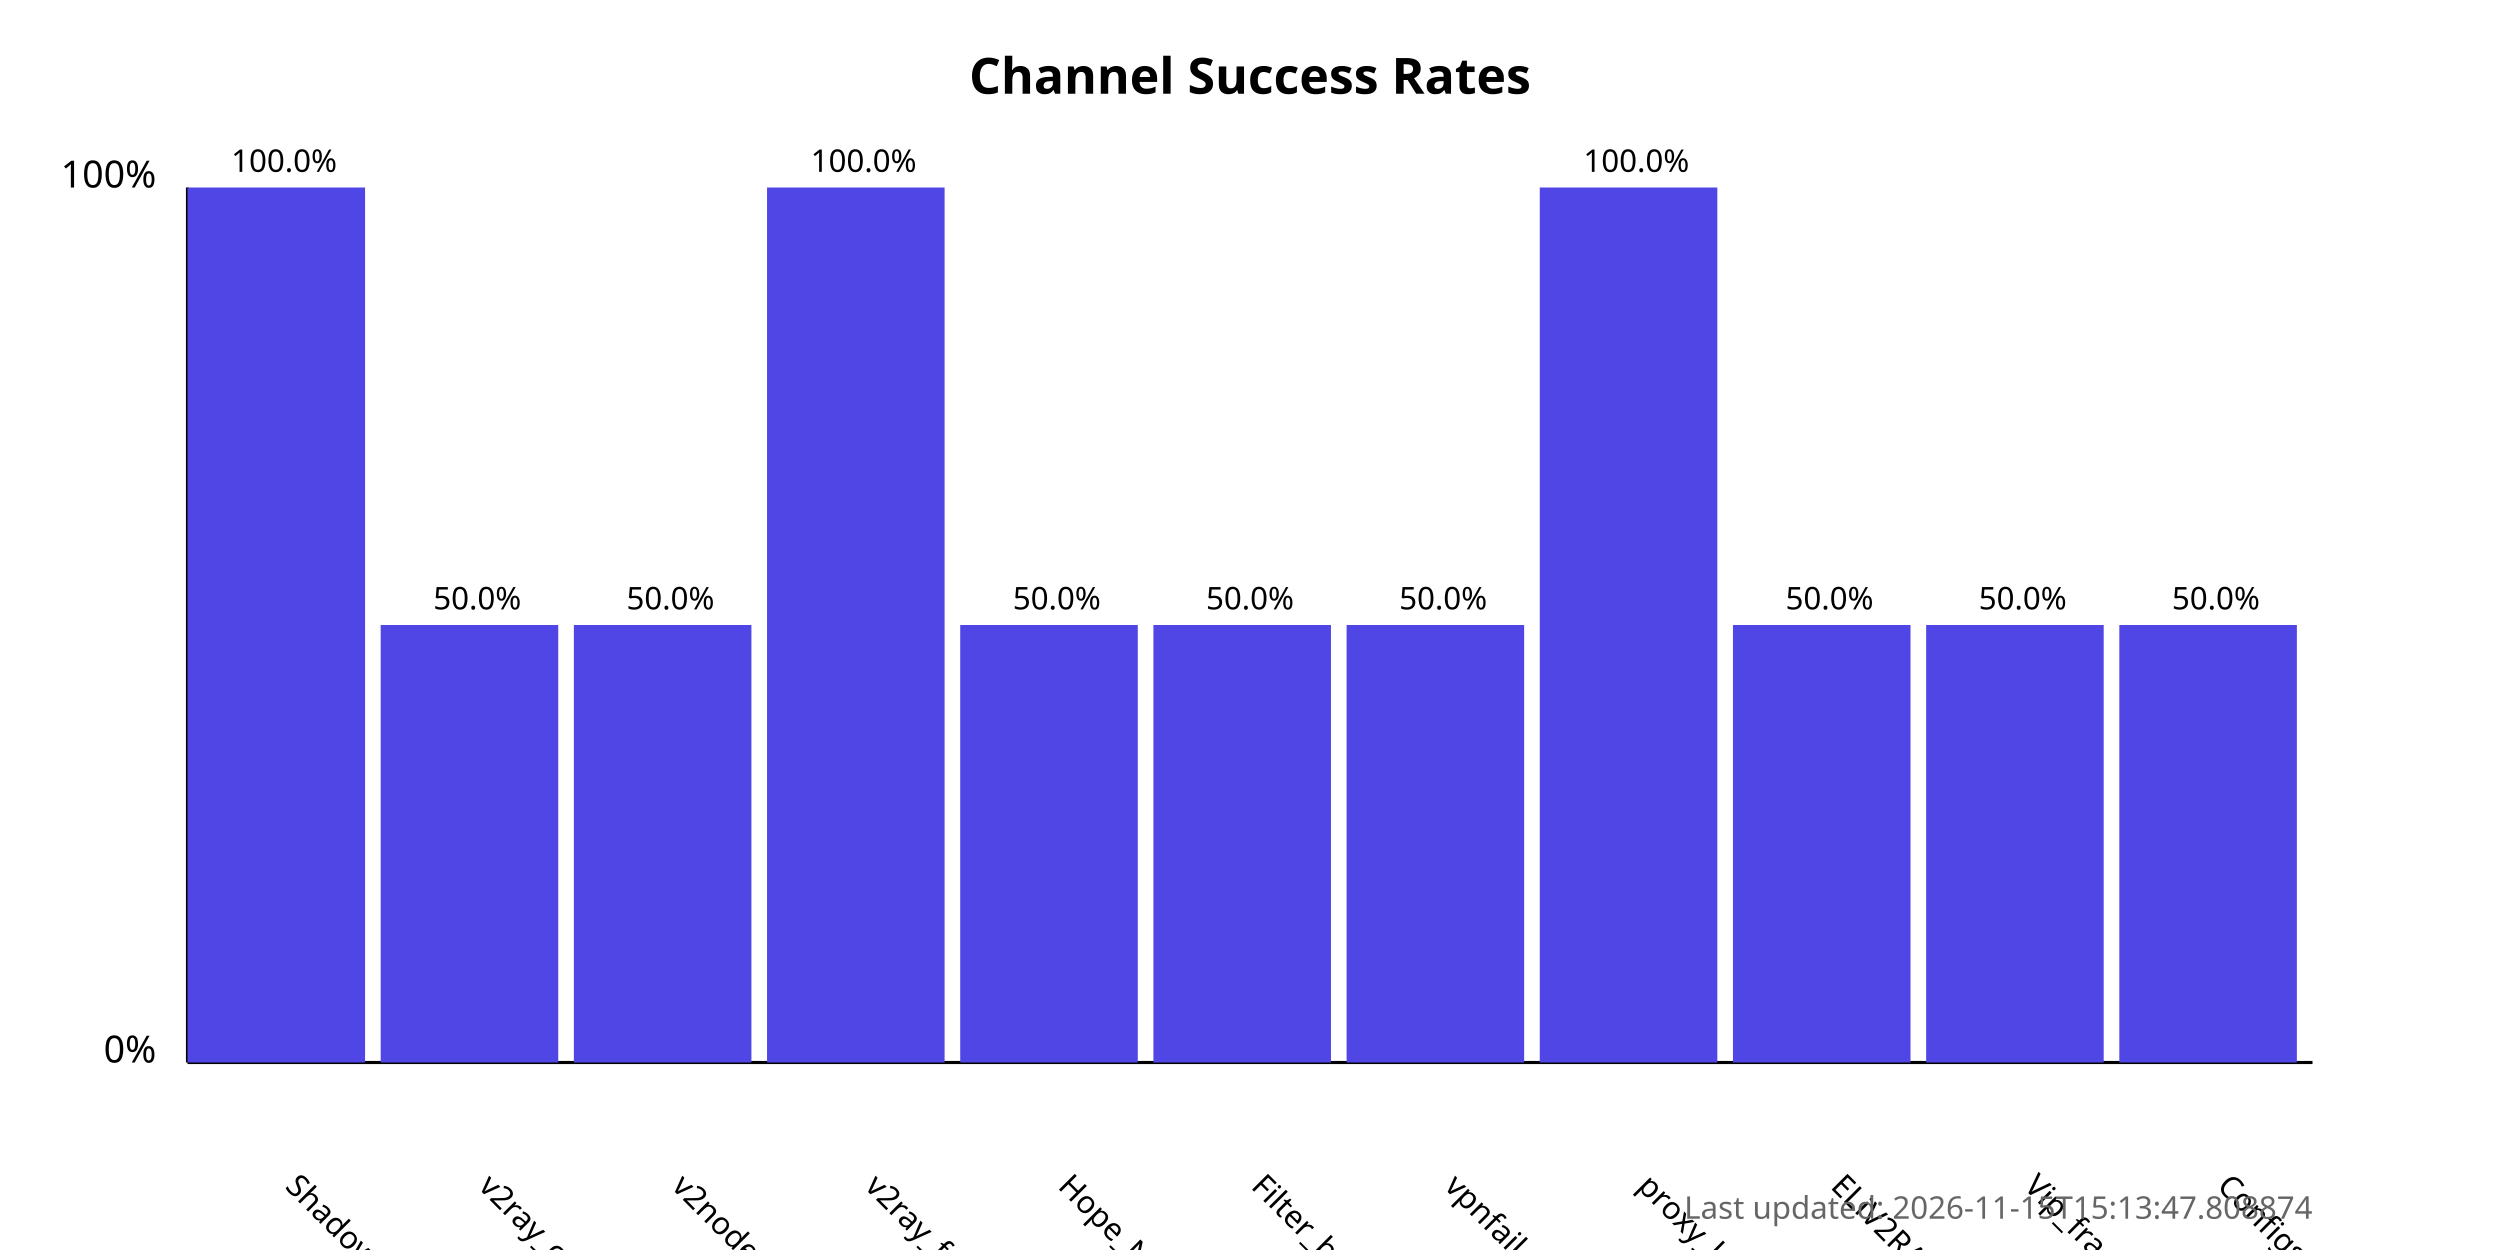
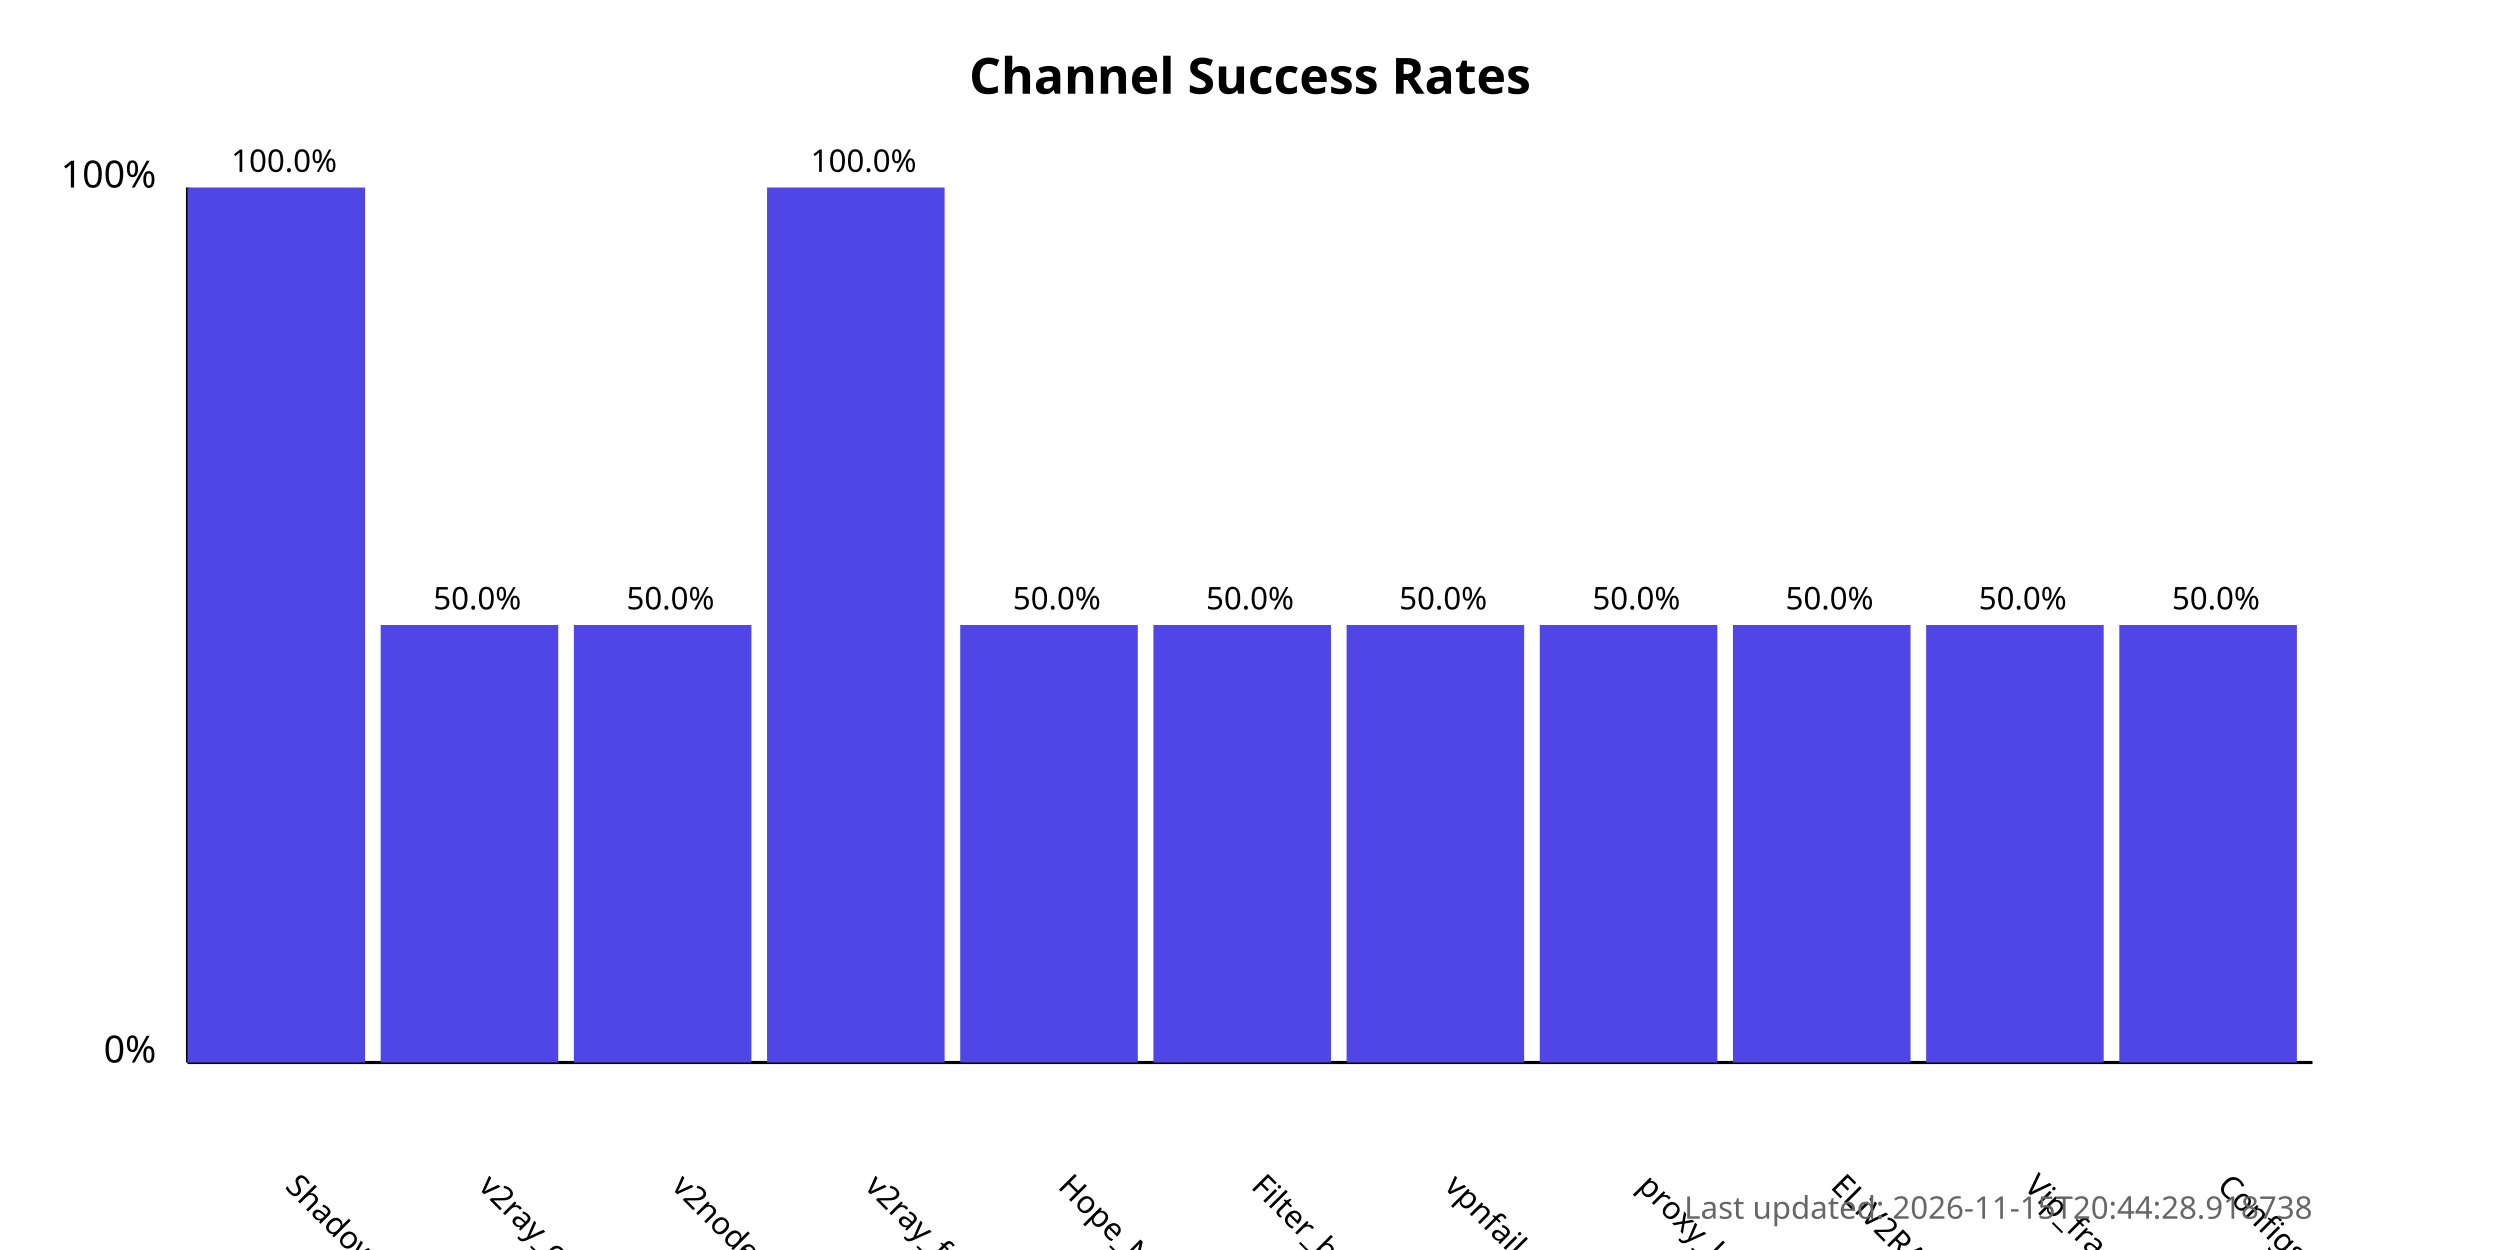
<svg xmlns="http://www.w3.org/2000/svg" width="800" height="400">
  <style>
            .chart-title { font: bold 16px sans-serif; }
            .axis-label { font: 12px sans-serif; }
            .tick-label { font: 10px sans-serif; }
            .bar { fill: #4f46e5; }
            .bar:hover { fill: #6366f1; }
            .timestamp { font: 10px sans-serif; fill: #666; }
        </style>
  <text x="400.0" y="30" text-anchor="middle" class="chart-title">
            Channel Success Rates
        </text>
  <line x1="60" y1="340" x2="60" y2="60" stroke="black" stroke-width="1" />
  <line x1="60" y1="340" x2="740" y2="340" stroke="black" stroke-width="1" />
  <text x="50" y="340" text-anchor="end" class="axis-label">0%</text>
  <text x="50" y="60" text-anchor="end" class="axis-label">100%</text>
  <g>
    <rect x="60" y="60.0" width="56.818" height="280.0" class="bar" />
    <text x="90.909" y="380" transform="rotate(45, 90.90909, 380)" text-anchor="start" class="tick-label">
                ShadowProxy66
            </text>
    <text x="90.909" y="55.0" text-anchor="middle" class="tick-label">
                100.0%
            </text>
  </g>
  <g>
    <rect x="121.818" y="200.0" width="56.818" height="140.0" class="bar" />
    <text x="152.727" y="380" transform="rotate(45, 152.7273, 380)" text-anchor="start" class="tick-label">
                v2ray_configs_pool
            </text>
    <text x="152.727" y="195.0" text-anchor="middle" class="tick-label">
                50.0%
            </text>
  </g>
  <g>
    <rect x="183.636" y="200.0" width="56.818" height="140.0" class="bar" />
    <text x="214.545" y="380" transform="rotate(45, 214.5455, 380)" text-anchor="start" class="tick-label">
                v2nodes
            </text>
    <text x="214.545" y="195.0" text-anchor="middle" class="tick-label">
                50.0%
            </text>
  </g>
  <g>
    <rect x="245.455" y="60.0" width="56.818" height="280.0" class="bar" />
    <text x="276.364" y="380" transform="rotate(45, 276.3636, 380)" text-anchor="start" class="tick-label">
                v2ray_free_conf
            </text>
    <text x="276.364" y="55.0" text-anchor="middle" class="tick-label">
                100.0%
            </text>
  </g>
  <g>
    <rect x="307.273" y="200.0" width="56.818" height="140.0" class="bar" />
    <text x="338.182" y="380" transform="rotate(45, 338.1818, 380)" text-anchor="start" class="tick-label">
                Hope_Net
            </text>
    <text x="338.182" y="195.0" text-anchor="middle" class="tick-label">
                50.0%
            </text>
  </g>
  <g>
    <rect x="369.091" y="200.0" width="56.818" height="140.0" class="bar" />
    <text x="400.0" y="380" transform="rotate(45, 400.0, 380)" text-anchor="start" class="tick-label">
                Filter_breaker
            </text>
    <text x="400.0" y="195.0" text-anchor="middle" class="tick-label">
                50.0%
            </text>
  </g>
  <g>
    <rect x="430.909" y="200.0" width="56.818" height="140.0" class="bar" />
    <text x="461.818" y="380" transform="rotate(45, 461.8182, 380)" text-anchor="start" class="tick-label">
                vpnfail_vless
            </text>
    <text x="461.818" y="195.0" text-anchor="middle" class="tick-label">
                50.0%
            </text>
  </g>
  <g>
-     <rect x="492.727" y="60.0" width="56.818" height="280.0" class="bar" />
+     <rect x="492.727" y="200.0" width="56.818" height="140.0" class="bar" />
    <text x="523.636" y="380" transform="rotate(45, 523.6364, 380)" text-anchor="start" class="tick-label">
                proxy_kafee
            </text>
-     <text x="523.636" y="55.0" text-anchor="middle" class="tick-label">
-                 100.0%
+     <text x="523.636" y="195.0" text-anchor="middle" class="tick-label">
+                 50.0%
            </text>
  </g>
  <g>
    <rect x="554.545" y="200.0" width="56.818" height="140.0" class="bar" />
    <text x="585.455" y="380" transform="rotate(45, 585.4545, 380)" text-anchor="start" class="tick-label">
                ELiV2RAY
            </text>
    <text x="585.455" y="195.0" text-anchor="middle" class="tick-label">
                50.0%
            </text>
  </g>
  <g>
    <rect x="616.364" y="200.0" width="56.818" height="140.0" class="bar" />
    <text x="647.273" y="380" transform="rotate(45, 647.2727, 380)" text-anchor="start" class="tick-label">
                Vip_fragment_v2ray
            </text>
    <text x="647.273" y="195.0" text-anchor="middle" class="tick-label">
                50.0%
            </text>
  </g>
  <g>
    <rect x="678.182" y="200.0" width="56.818" height="140.0" class="bar" />
    <text x="709.091" y="380" transform="rotate(45, 709.0909, 380)" text-anchor="start" class="tick-label">
                ConfigsHubPlus
            </text>
    <text x="709.091" y="195.0" text-anchor="middle" class="tick-label">
                50.0%
            </text>
  </g>
  <text x="740" y="390" text-anchor="end" class="timestamp">
-             Last updated: 2026-11-15T15:13:47.808874
+             Last updated: 2026-11-15T20:44:28.918738
        </text>
</svg>
